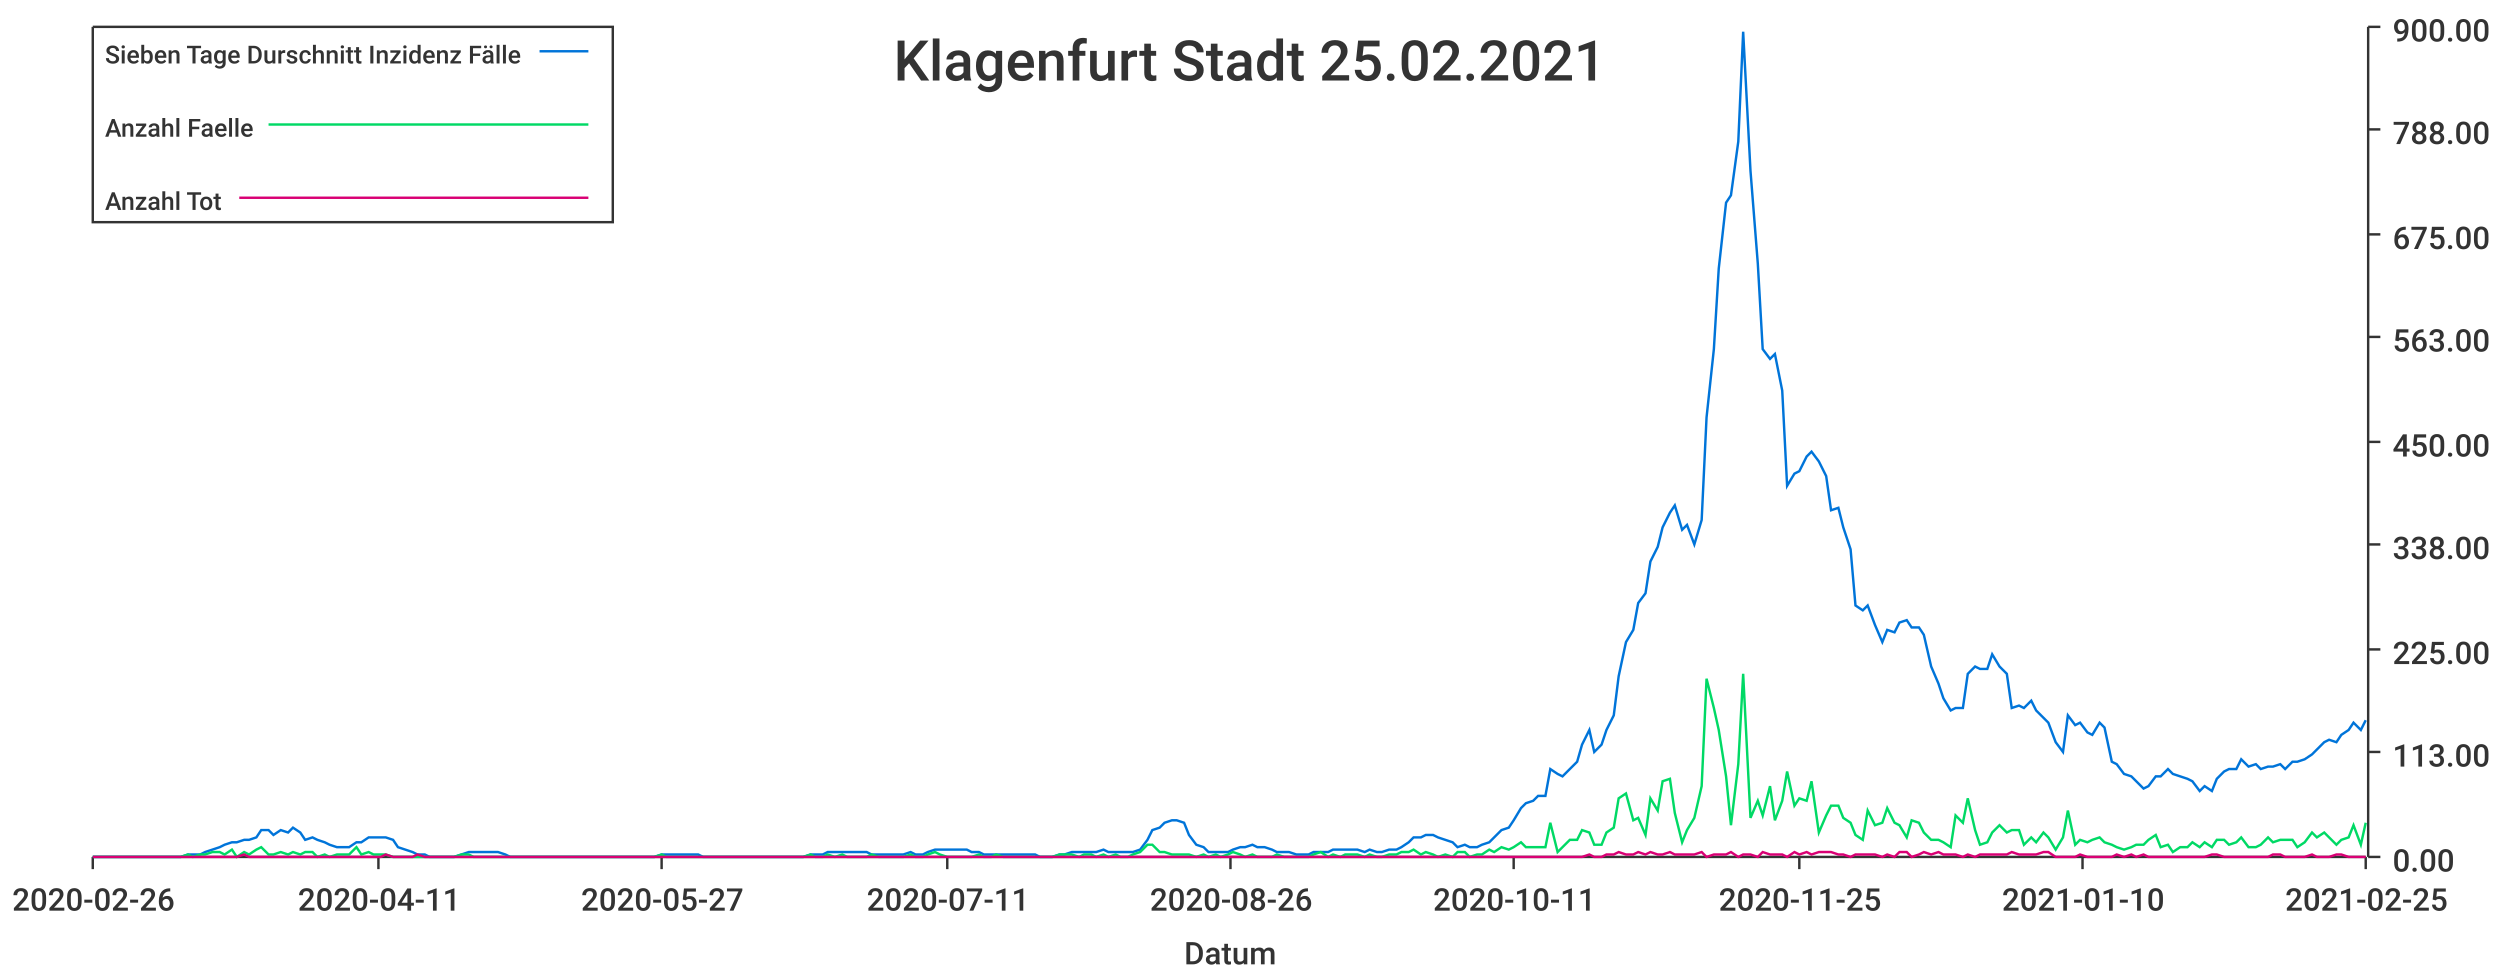
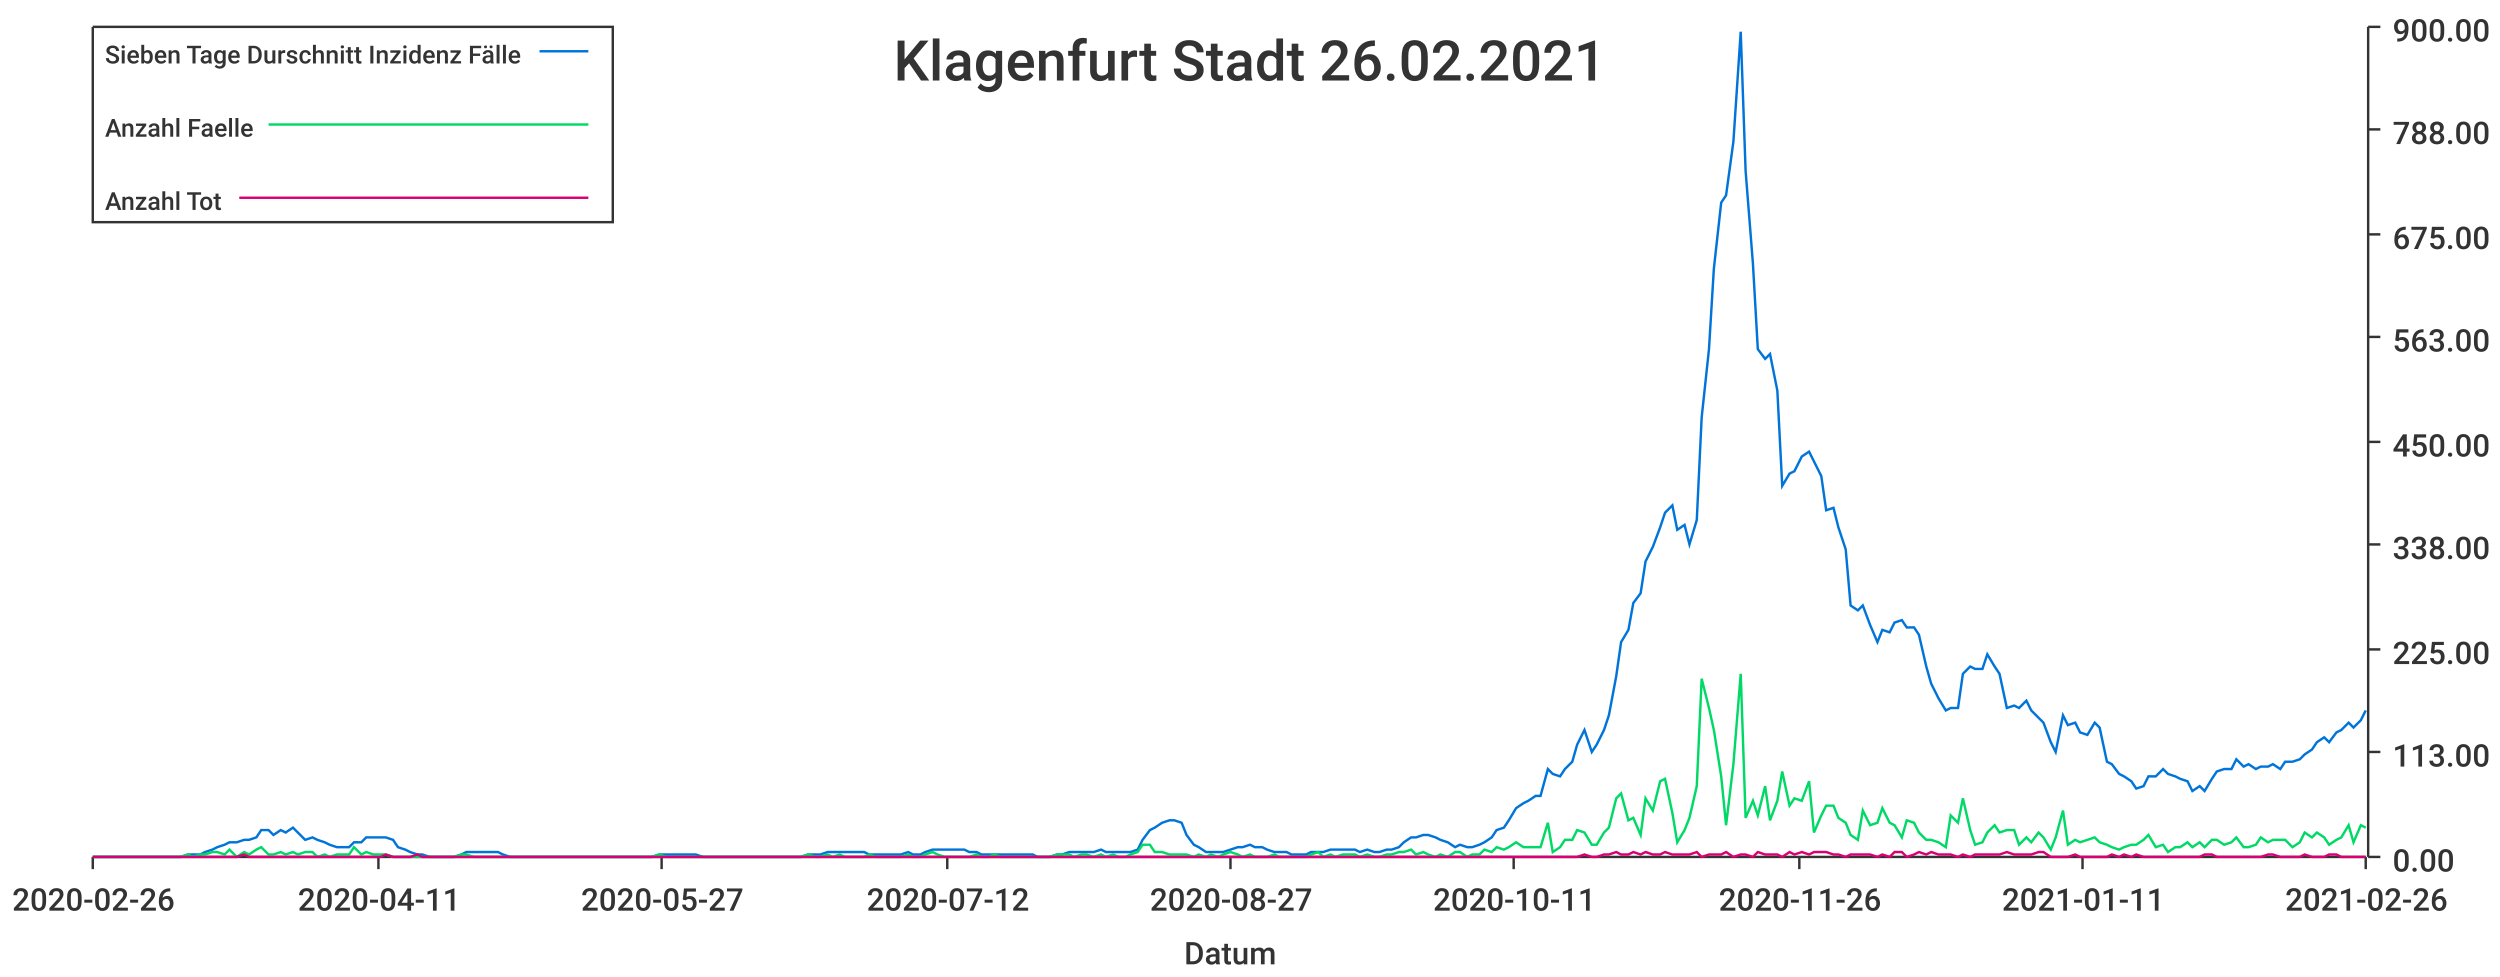
<svg xmlns="http://www.w3.org/2000/svg" width="1024" height="400">\n<path d="M 0 0 L 1024 0 L 1024 400 L 0 400 L 0 0" style="stroke-width:0;stroke:rgba(255,255,255,1.0);fill:rgba(255,255,255,1.0)" />
  <path d="M 38 11 L 969 11 L 969 351 L 38 351 L 38 11" style="stroke-width:0;stroke:rgba(255,255,255,1.0);fill:rgba(255,255,255,1.0)" />
  <path d="M 38 351 L 969 351" style="stroke-width:1;stroke:rgba(51,51,51,1.0);fill:none" />
  <path d="M 38 351 L 38 356" style="stroke-width:1;stroke:rgba(51,51,51,1.0);fill:none" />
  <text x="5" y="373" style="stroke-width:0;stroke:none;fill:rgba(51,51,51,1.0);font-size:12.8px;font-family:'Roboto Medium',sans-serif">2020-02-26</text>
  <path d="M 155 351 L 155 356" style="stroke-width:1;stroke:rgba(51,51,51,1.0);fill:none" />
  <text x="122" y="373" style="stroke-width:0;stroke:none;fill:rgba(51,51,51,1.0);font-size:12.8px;font-family:'Roboto Medium',sans-serif">2020-04-11</text>
  <path d="M 271 351 L 271 356" style="stroke-width:1;stroke:rgba(51,51,51,1.0);fill:none" />
  <text x="238" y="373" style="stroke-width:0;stroke:none;fill:rgba(51,51,51,1.0);font-size:12.8px;font-family:'Roboto Medium',sans-serif">2020-05-27</text>
  <path d="M 388 351 L 388 356" style="stroke-width:1;stroke:rgba(51,51,51,1.0);fill:none" />
-   <text x="355" y="373" style="stroke-width:0;stroke:none;fill:rgba(51,51,51,1.0);font-size:12.8px;font-family:'Roboto Medium',sans-serif">2020-07-11</text>
+   <text x="355" y="373" style="stroke-width:0;stroke:none;fill:rgba(51,51,51,1.0);font-size:12.8px;font-family:'Roboto Medium',sans-serif">2020-07-12</text>
  <path d="M 504 351 L 504 356" style="stroke-width:1;stroke:rgba(51,51,51,1.0);fill:none" />
-   <text x="471" y="373" style="stroke-width:0;stroke:none;fill:rgba(51,51,51,1.0);font-size:12.8px;font-family:'Roboto Medium',sans-serif">2020-08-26</text>
+   <text x="471" y="373" style="stroke-width:0;stroke:none;fill:rgba(51,51,51,1.0);font-size:12.8px;font-family:'Roboto Medium',sans-serif">2020-08-27</text>
  <path d="M 620 351 L 620 356" style="stroke-width:1;stroke:rgba(51,51,51,1.0);fill:none" />
  <text x="587" y="373" style="stroke-width:0;stroke:none;fill:rgba(51,51,51,1.0);font-size:12.8px;font-family:'Roboto Medium',sans-serif">2020-10-11</text>
  <path d="M 737 351 L 737 356" style="stroke-width:1;stroke:rgba(51,51,51,1.0);fill:none" />
-   <text x="704" y="373" style="stroke-width:0;stroke:none;fill:rgba(51,51,51,1.0);font-size:12.8px;font-family:'Roboto Medium',sans-serif">2020-11-25</text>
+   <text x="704" y="373" style="stroke-width:0;stroke:none;fill:rgba(51,51,51,1.0);font-size:12.8px;font-family:'Roboto Medium',sans-serif">2020-11-26</text>
  <path d="M 853 351 L 853 356" style="stroke-width:1;stroke:rgba(51,51,51,1.0);fill:none" />
-   <text x="820" y="373" style="stroke-width:0;stroke:none;fill:rgba(51,51,51,1.0);font-size:12.8px;font-family:'Roboto Medium',sans-serif">2021-01-10</text>
+   <text x="820" y="373" style="stroke-width:0;stroke:none;fill:rgba(51,51,51,1.0);font-size:12.8px;font-family:'Roboto Medium',sans-serif">2021-01-11</text>
  <path d="M 969 351 L 969 356" style="stroke-width:1;stroke:rgba(51,51,51,1.0);fill:none" />
-   <text x="936" y="373" style="stroke-width:0;stroke:none;fill:rgba(51,51,51,1.0);font-size:12.8px;font-family:'Roboto Medium',sans-serif">2021-02-25</text>
+   <text x="936" y="373" style="stroke-width:0;stroke:none;fill:rgba(51,51,51,1.0);font-size:12.8px;font-family:'Roboto Medium',sans-serif">2021-02-26</text>
  <text x="485" y="395" style="stroke-width:0;stroke:none;fill:rgba(51,51,51,1.0);font-size:12.8px;font-family:'Roboto Medium',sans-serif">Datum</text>
  <path d="M 970 351 L 970 11" style="stroke-width:1;stroke:rgba(51,51,51,1.0);fill:none" />
  <path d="M 970 351 L 975 351" style="stroke-width:1;stroke:rgba(51,51,51,1.0);fill:none" />
  <text x="980" y="357" style="stroke-width:0;stroke:none;fill:rgba(51,51,51,1.0);font-size:12.8px;font-family:'Roboto Medium',sans-serif">0.00</text>
  <path d="M 970 308 L 975 308" style="stroke-width:1;stroke:rgba(51,51,51,1.0);fill:none" />
  <text x="980" y="314" style="stroke-width:0;stroke:none;fill:rgba(51,51,51,1.0);font-size:12.8px;font-family:'Roboto Medium',sans-serif">113.00</text>
  <path d="M 970 266 L 975 266" style="stroke-width:1;stroke:rgba(51,51,51,1.0);fill:none" />
  <text x="980" y="272" style="stroke-width:0;stroke:none;fill:rgba(51,51,51,1.0);font-size:12.8px;font-family:'Roboto Medium',sans-serif">225.00</text>
  <path d="M 970 223 L 975 223" style="stroke-width:1;stroke:rgba(51,51,51,1.0);fill:none" />
  <text x="980" y="229" style="stroke-width:0;stroke:none;fill:rgba(51,51,51,1.0);font-size:12.8px;font-family:'Roboto Medium',sans-serif">338.00</text>
  <path d="M 970 181 L 975 181" style="stroke-width:1;stroke:rgba(51,51,51,1.0);fill:none" />
  <text x="980" y="187" style="stroke-width:0;stroke:none;fill:rgba(51,51,51,1.0);font-size:12.8px;font-family:'Roboto Medium',sans-serif">450.00</text>
  <path d="M 970 138 L 975 138" style="stroke-width:1;stroke:rgba(51,51,51,1.0);fill:none" />
  <text x="980" y="144" style="stroke-width:0;stroke:none;fill:rgba(51,51,51,1.0);font-size:12.8px;font-family:'Roboto Medium',sans-serif">563.00</text>
  <path d="M 970 96 L 975 96" style="stroke-width:1;stroke:rgba(51,51,51,1.0);fill:none" />
  <text x="980" y="102" style="stroke-width:0;stroke:none;fill:rgba(51,51,51,1.0);font-size:12.8px;font-family:'Roboto Medium',sans-serif">675.00</text>
  <path d="M 970 53 L 975 53" style="stroke-width:1;stroke:rgba(51,51,51,1.0);fill:none" />
  <text x="980" y="59" style="stroke-width:0;stroke:none;fill:rgba(51,51,51,1.0);font-size:12.8px;font-family:'Roboto Medium',sans-serif">788.00</text>
  <path d="M 970 11 L 975 11" style="stroke-width:1;stroke:rgba(51,51,51,1.0);fill:none" />
  <text x="980" y="17" style="stroke-width:0;stroke:none;fill:rgba(51,51,51,1.0);font-size:12.8px;font-family:'Roboto Medium',sans-serif">900.00</text>
-   <path d="M 38 351 L 41 351 L 44 351 L 46 351 L 49 351 L 51 351 L 54 351 L 56 351 L 59 351 L 61 351 L 64 351 L 67 351 L 69 351 L 72 351 L 74 351 L 77 350 L 79 350 L 82 350 L 84 349 L 87 348 L 90 347 L 92 346 L 95 345 L 97 345 L 100 344 L 102 344 L 105 343 L 107 340 L 110 340 L 112 342 L 115 340 L 118 341 L 120 339 L 123 341 L 125 344 L 128 343 L 130 344 L 133 345 L 135 346 L 138 347 L 141 347 L 143 347 L 146 345 L 148 345 L 151 343 L 153 343 L 156 343 L 158 343 L 161 344 L 163 347 L 166 348 L 169 349 L 171 350 L 174 350 L 176 351 L 179 351 L 181 351 L 184 351 L 186 351 L 189 350 L 192 349 L 194 349 L 197 349 L 199 349 L 202 349 L 204 349 L 207 350 L 209 351 L 212 351 L 214 351 L 217 351 L 220 351 L 222 351 L 225 351 L 227 351 L 230 351 L 232 351 L 235 351 L 237 351 L 240 351 L 243 351 L 245 351 L 248 351 L 250 351 L 253 351 L 255 351 L 258 351 L 260 351 L 263 351 L 266 351 L 268 351 L 271 350 L 273 350 L 276 350 L 278 350 L 281 350 L 283 350 L 286 350 L 288 351 L 291 351 L 294 351 L 296 351 L 299 351 L 301 351 L 304 351 L 306 351 L 309 351 L 311 351 L 314 351 L 317 351 L 319 351 L 322 351 L 324 351 L 327 351 L 329 351 L 332 350 L 334 350 L 337 350 L 339 349 L 342 349 L 345 349 L 347 349 L 350 349 L 352 349 L 355 349 L 357 350 L 360 350 L 362 350 L 365 350 L 368 350 L 370 350 L 373 349 L 375 350 L 378 350 L 380 349 L 383 348 L 385 348 L 388 348 L 390 348 L 393 348 L 396 348 L 398 349 L 401 349 L 403 350 L 406 350 L 408 350 L 411 350 L 413 350 L 416 350 L 419 350 L 421 350 L 424 350 L 426 351 L 429 351 L 431 351 L 434 350 L 436 350 L 439 349 L 442 349 L 444 349 L 447 349 L 449 349 L 452 348 L 454 349 L 457 349 L 459 349 L 462 349 L 464 349 L 467 348 L 470 344 L 472 340 L 475 339 L 477 337 L 480 336 L 482 336 L 485 337 L 487 342 L 490 346 L 493 347 L 495 349 L 498 349 L 500 349 L 503 349 L 505 348 L 508 347 L 510 347 L 513 346 L 515 347 L 518 347 L 521 348 L 523 349 L 526 349 L 528 349 L 531 350 L 533 350 L 536 350 L 538 349 L 541 349 L 544 349 L 546 348 L 549 348 L 551 348 L 554 348 L 556 348 L 559 349 L 561 348 L 564 349 L 566 349 L 569 348 L 572 348 L 574 347 L 577 345 L 579 343 L 582 343 L 584 342 L 587 342 L 589 343 L 592 344 L 595 345 L 597 347 L 600 346 L 602 347 L 605 347 L 607 346 L 610 345 L 612 343 L 615 340 L 618 339 L 620 336 L 623 331 L 625 329 L 628 328 L 630 326 L 633 326 L 635 315 L 638 317 L 640 318 L 643 315 L 646 312 L 648 305 L 651 299 L 653 308 L 656 305 L 658 299 L 661 293 L 663 277 L 666 263 L 669 258 L 671 247 L 674 243 L 676 230 L 679 224 L 681 216 L 684 210 L 686 207 L 689 217 L 691 215 L 694 223 L 697 213 L 699 171 L 702 143 L 704 110 L 707 83 L 709 80 L 712 58 L 714 13 L 717 70 L 720 108 L 722 143 L 725 147 L 727 145 L 730 160 L 732 199 L 735 194 L 737 193 L 740 187 L 742 185 L 745 189 L 748 195 L 750 209 L 753 208 L 755 216 L 758 225 L 760 248 L 763 250 L 765 248 L 768 256 L 771 263 L 773 258 L 776 259 L 778 255 L 781 254 L 783 257 L 786 257 L 788 260 L 791 273 L 794 280 L 796 286 L 799 291 L 801 290 L 804 290 L 806 276 L 809 273 L 811 274 L 814 274 L 816 268 L 819 273 L 822 276 L 824 290 L 827 289 L 829 290 L 832 287 L 834 291 L 837 294 L 839 296 L 842 304 L 845 308 L 847 293 L 850 297 L 852 296 L 855 300 L 857 301 L 860 296 L 862 298 L 865 312 L 867 313 L 870 317 L 873 318 L 875 320 L 878 323 L 880 322 L 883 318 L 885 318 L 888 315 L 890 317 L 893 318 L 896 319 L 898 320 L 901 324 L 903 322 L 906 324 L 908 319 L 911 316 L 913 315 L 916 315 L 918 311 L 921 314 L 924 313 L 926 315 L 929 314 L 931 314 L 934 313 L 936 315 L 939 312 L 941 312 L 944 311 L 947 309 L 949 307 L 952 304 L 954 303 L 957 304 L 959 301 L 962 299 L 964 296 L 967 299 L 969 295" style="stroke-width:1;stroke:rgba(0,116,217,1.0);fill:none" />
-   <path d="M 38 351 L 41 351 L 44 351 L 46 351 L 49 351 L 51 351 L 54 351 L 56 351 L 59 351 L 61 351 L 64 351 L 67 351 L 69 351 L 72 351 L 74 351 L 77 350 L 79 351 L 82 350 L 84 350 L 87 349 L 90 349 L 92 350 L 95 348 L 97 351 L 100 349 L 102 350 L 105 348 L 107 347 L 110 350 L 112 350 L 115 349 L 118 350 L 120 349 L 123 350 L 125 349 L 128 349 L 130 351 L 133 350 L 135 351 L 138 350 L 141 350 L 143 350 L 146 347 L 148 350 L 151 349 L 153 350 L 156 350 L 158 350 L 161 351 L 163 351 L 166 351 L 169 351 L 171 351 L 174 351 L 176 351 L 179 351 L 181 351 L 184 351 L 186 351 L 189 350 L 192 350 L 194 351 L 197 351 L 199 351 L 202 351 L 204 351 L 207 351 L 209 351 L 212 351 L 214 351 L 217 351 L 220 351 L 222 351 L 225 351 L 227 351 L 230 351 L 232 351 L 235 351 L 237 351 L 240 351 L 243 351 L 245 351 L 248 351 L 250 351 L 253 351 L 255 351 L 258 351 L 260 351 L 263 351 L 266 351 L 268 351 L 271 350 L 273 351 L 276 351 L 278 351 L 281 351 L 283 351 L 286 351 L 288 351 L 291 351 L 294 351 L 296 351 L 299 351 L 301 351 L 304 351 L 306 351 L 309 351 L 311 351 L 314 351 L 317 351 L 319 351 L 322 351 L 324 351 L 327 351 L 329 351 L 332 350 L 334 351 L 337 351 L 339 350 L 342 351 L 345 350 L 347 351 L 350 351 L 352 351 L 355 351 L 357 350 L 360 351 L 362 351 L 365 351 L 368 351 L 370 351 L 373 350 L 375 351 L 378 351 L 380 350 L 383 349 L 385 350 L 388 351 L 390 351 L 393 351 L 396 351 L 398 351 L 401 350 L 403 351 L 406 351 L 408 350 L 411 351 L 413 351 L 416 351 L 419 351 L 421 351 L 424 351 L 426 351 L 429 351 L 431 351 L 434 350 L 436 350 L 439 350 L 442 351 L 444 350 L 447 350 L 449 351 L 452 350 L 454 351 L 457 350 L 459 351 L 462 351 L 464 350 L 467 349 L 470 346 L 472 346 L 475 349 L 477 349 L 480 350 L 482 350 L 485 350 L 487 350 L 490 351 L 493 350 L 495 351 L 498 350 L 500 351 L 503 350 L 505 349 L 508 350 L 510 351 L 513 350 L 515 351 L 518 351 L 521 351 L 523 350 L 526 351 L 528 351 L 531 351 L 533 351 L 536 351 L 538 350 L 541 349 L 544 351 L 546 350 L 549 351 L 551 350 L 554 350 L 556 350 L 559 351 L 561 350 L 564 351 L 566 351 L 569 350 L 572 350 L 574 349 L 577 349 L 579 348 L 582 350 L 584 349 L 587 350 L 589 351 L 592 350 L 595 351 L 597 349 L 600 349 L 602 351 L 605 350 L 607 350 L 610 348 L 612 349 L 615 347 L 618 348 L 620 347 L 623 345 L 625 347 L 628 347 L 630 347 L 633 347 L 635 337 L 638 349 L 640 347 L 643 344 L 646 344 L 648 340 L 651 341 L 653 346 L 656 346 L 658 341 L 661 339 L 663 327 L 666 325 L 669 336 L 671 335 L 674 342 L 676 327 L 679 332 L 681 320 L 684 319 L 686 333 L 689 345 L 691 340 L 694 335 L 697 322 L 699 278 L 702 290 L 704 299 L 707 318 L 709 338 L 712 313 L 714 276 L 717 335 L 720 328 L 722 334 L 725 322 L 727 336 L 730 328 L 732 316 L 735 330 L 737 327 L 740 328 L 742 320 L 745 341 L 748 334 L 750 330 L 753 330 L 755 335 L 758 337 L 760 342 L 763 344 L 765 332 L 768 338 L 771 337 L 773 331 L 776 337 L 778 338 L 781 343 L 783 336 L 786 337 L 788 341 L 791 344 L 794 344 L 796 345 L 799 347 L 801 334 L 804 337 L 806 327 L 809 340 L 811 346 L 814 345 L 816 341 L 819 338 L 822 341 L 824 340 L 827 340 L 829 346 L 832 343 L 834 345 L 837 341 L 839 343 L 842 348 L 845 343 L 847 332 L 850 346 L 852 344 L 855 345 L 857 344 L 860 343 L 862 345 L 865 346 L 867 347 L 870 348 L 873 347 L 875 346 L 878 346 L 880 344 L 883 342 L 885 347 L 888 346 L 890 349 L 893 347 L 896 347 L 898 345 L 901 347 L 903 345 L 906 347 L 908 344 L 911 344 L 913 346 L 916 345 L 918 343 L 921 347 L 924 347 L 926 346 L 929 343 L 931 345 L 934 344 L 936 344 L 939 344 L 941 347 L 944 345 L 947 341 L 949 343 L 952 341 L 954 343 L 957 346 L 959 344 L 962 343 L 964 338 L 967 346 L 969 337" style="stroke-width:1;stroke:rgba(0,217,101,1.0);fill:none" />
-   <path d="M 38 351 L 41 351 L 44 351 L 46 351 L 49 351 L 51 351 L 54 351 L 56 351 L 59 351 L 61 351 L 64 351 L 67 351 L 69 351 L 72 351 L 74 351 L 77 351 L 79 351 L 82 351 L 84 351 L 87 351 L 90 351 L 92 351 L 95 351 L 97 351 L 100 350 L 102 351 L 105 351 L 107 351 L 110 351 L 112 351 L 115 351 L 118 351 L 120 351 L 123 351 L 125 351 L 128 351 L 130 351 L 133 351 L 135 351 L 138 351 L 141 351 L 143 351 L 146 351 L 148 351 L 151 351 L 153 351 L 156 351 L 158 350 L 161 351 L 163 351 L 166 351 L 169 351 L 171 350 L 174 351 L 176 351 L 179 351 L 181 351 L 184 351 L 186 351 L 189 351 L 192 351 L 194 351 L 197 351 L 199 351 L 202 351 L 204 351 L 207 351 L 209 351 L 212 351 L 214 351 L 217 351 L 220 351 L 222 351 L 225 351 L 227 351 L 230 351 L 232 351 L 235 351 L 237 351 L 240 351 L 243 351 L 245 351 L 248 351 L 250 351 L 253 351 L 255 351 L 258 351 L 260 351 L 263 351 L 266 351 L 268 351 L 271 351 L 273 351 L 276 351 L 278 351 L 281 351 L 283 351 L 286 351 L 288 351 L 291 351 L 294 351 L 296 351 L 299 351 L 301 351 L 304 351 L 306 351 L 309 351 L 311 351 L 314 351 L 317 351 L 319 351 L 322 351 L 324 351 L 327 351 L 329 351 L 332 351 L 334 351 L 337 351 L 339 351 L 342 351 L 345 351 L 347 351 L 350 351 L 352 351 L 355 351 L 357 351 L 360 351 L 362 351 L 365 351 L 368 351 L 370 351 L 373 351 L 375 351 L 378 351 L 380 351 L 383 351 L 385 351 L 388 351 L 390 351 L 393 351 L 396 351 L 398 351 L 401 351 L 403 351 L 406 351 L 408 351 L 411 351 L 413 351 L 416 351 L 419 351 L 421 351 L 424 351 L 426 351 L 429 351 L 431 351 L 434 351 L 436 351 L 439 351 L 442 351 L 444 351 L 447 351 L 449 351 L 452 351 L 454 351 L 457 351 L 459 351 L 462 351 L 464 351 L 467 351 L 470 351 L 472 351 L 475 351 L 477 351 L 480 351 L 482 351 L 485 351 L 487 351 L 490 351 L 493 351 L 495 351 L 498 351 L 500 351 L 503 351 L 505 351 L 508 351 L 510 351 L 513 351 L 515 351 L 518 351 L 521 351 L 523 351 L 526 351 L 528 351 L 531 351 L 533 351 L 536 351 L 538 351 L 541 351 L 544 351 L 546 351 L 549 351 L 551 351 L 554 351 L 556 351 L 559 351 L 561 351 L 564 351 L 566 351 L 569 351 L 572 351 L 574 351 L 577 351 L 579 351 L 582 351 L 584 351 L 587 351 L 589 351 L 592 351 L 595 351 L 597 351 L 600 351 L 602 351 L 605 351 L 607 351 L 610 351 L 612 351 L 615 351 L 618 351 L 620 351 L 623 351 L 625 351 L 628 351 L 630 351 L 633 351 L 635 351 L 638 351 L 640 351 L 643 351 L 646 351 L 648 351 L 651 350 L 653 351 L 656 351 L 658 350 L 661 350 L 663 349 L 666 350 L 669 350 L 671 349 L 674 350 L 676 349 L 679 350 L 681 350 L 684 349 L 686 350 L 689 350 L 691 350 L 694 350 L 697 349 L 699 351 L 702 350 L 704 350 L 707 350 L 709 349 L 712 351 L 714 350 L 717 350 L 720 351 L 722 349 L 725 350 L 727 350 L 730 350 L 732 351 L 735 349 L 737 350 L 740 349 L 742 350 L 745 349 L 748 349 L 750 349 L 753 350 L 755 350 L 758 351 L 760 350 L 763 350 L 765 350 L 768 350 L 771 351 L 773 350 L 776 351 L 778 349 L 781 349 L 783 351 L 786 350 L 788 349 L 791 350 L 794 349 L 796 350 L 799 350 L 801 350 L 804 351 L 806 350 L 809 351 L 811 350 L 814 350 L 816 350 L 819 350 L 822 350 L 824 349 L 827 350 L 829 350 L 832 350 L 834 350 L 837 349 L 839 349 L 842 351 L 845 351 L 847 351 L 850 351 L 852 350 L 855 351 L 857 351 L 860 351 L 862 351 L 865 351 L 867 350 L 870 351 L 873 350 L 875 351 L 878 350 L 880 351 L 883 351 L 885 351 L 888 351 L 890 351 L 893 351 L 896 351 L 898 351 L 901 351 L 903 351 L 906 350 L 908 350 L 911 351 L 913 351 L 916 351 L 918 351 L 921 351 L 924 351 L 926 351 L 929 351 L 931 350 L 934 350 L 936 351 L 939 351 L 941 351 L 944 351 L 947 350 L 949 351 L 952 351 L 954 351 L 957 350 L 959 350 L 962 351 L 964 351 L 967 351 L 969 351" style="stroke-width:1;stroke:rgba(217,0,116,1.0);fill:none" />
-   <text x="366" y="33" style="stroke-width:0;stroke:none;fill:rgba(51,51,51,1.0);font-size:23.0px;font-family:'Roboto Medium',sans-serif">Klagenfurt Stadt 25.02.2021</text>
+   <path d="M 38 351 L 41 351 L 44 351 L 46 351 L 49 351 L 51 351 L 54 351 L 56 351 L 59 351 L 61 351 L 64 351 L 66 351 L 69 351 L 72 351 L 74 351 L 77 350 L 79 350 L 82 350 L 84 349 L 87 348 L 89 347 L 92 346 L 94 345 L 97 345 L 100 344 L 102 344 L 105 343 L 107 340 L 110 340 L 112 342 L 115 340 L 117 341 L 120 339 L 122 341 L 125 344 L 128 343 L 130 344 L 133 345 L 135 346 L 138 347 L 140 347 L 143 347 L 145 345 L 148 345 L 150 343 L 153 343 L 156 343 L 158 343 L 161 344 L 163 347 L 166 348 L 168 349 L 171 350 L 173 350 L 176 351 L 178 351 L 181 351 L 183 351 L 186 351 L 189 350 L 191 349 L 194 349 L 196 349 L 199 349 L 201 349 L 204 349 L 206 350 L 209 351 L 211 351 L 214 351 L 217 351 L 219 351 L 222 351 L 224 351 L 227 351 L 229 351 L 232 351 L 234 351 L 237 351 L 239 351 L 242 351 L 245 351 L 247 351 L 250 351 L 252 351 L 255 351 L 257 351 L 260 351 L 262 351 L 265 351 L 267 351 L 270 350 L 273 350 L 275 350 L 278 350 L 280 350 L 283 350 L 285 350 L 288 351 L 290 351 L 293 351 L 295 351 L 298 351 L 301 351 L 303 351 L 306 351 L 308 351 L 311 351 L 313 351 L 316 351 L 318 351 L 321 351 L 323 351 L 326 351 L 328 351 L 331 350 L 334 350 L 336 350 L 339 349 L 341 349 L 344 349 L 346 349 L 349 349 L 351 349 L 354 349 L 356 350 L 359 350 L 362 350 L 364 350 L 367 350 L 369 350 L 372 349 L 374 350 L 377 350 L 379 349 L 382 348 L 384 348 L 387 348 L 390 348 L 392 348 L 395 348 L 397 349 L 400 349 L 402 350 L 405 350 L 407 350 L 410 350 L 412 350 L 415 350 L 418 350 L 420 350 L 423 350 L 425 351 L 428 351 L 430 351 L 433 350 L 435 350 L 438 349 L 440 349 L 443 349 L 445 349 L 448 349 L 451 348 L 453 349 L 456 349 L 458 349 L 461 349 L 463 349 L 466 348 L 468 344 L 471 340 L 473 339 L 476 337 L 479 336 L 481 336 L 484 337 L 486 342 L 489 346 L 491 347 L 494 349 L 496 349 L 499 349 L 501 349 L 504 348 L 507 347 L 509 347 L 512 346 L 514 347 L 517 347 L 519 348 L 522 349 L 524 349 L 527 349 L 529 350 L 532 350 L 535 350 L 537 349 L 540 349 L 542 349 L 545 348 L 547 348 L 550 348 L 552 348 L 555 348 L 557 349 L 560 348 L 563 349 L 565 349 L 568 348 L 570 348 L 573 347 L 575 345 L 578 343 L 580 343 L 583 342 L 585 342 L 588 343 L 590 344 L 593 345 L 596 347 L 598 346 L 601 347 L 603 347 L 606 346 L 608 345 L 611 343 L 613 340 L 616 339 L 618 336 L 621 331 L 624 329 L 626 328 L 629 326 L 631 326 L 634 315 L 636 317 L 639 318 L 641 315 L 644 312 L 646 305 L 649 299 L 652 308 L 654 305 L 657 299 L 659 293 L 662 277 L 664 263 L 667 258 L 669 247 L 672 243 L 674 230 L 677 224 L 680 216 L 682 210 L 685 207 L 687 217 L 690 215 L 692 223 L 695 213 L 697 171 L 700 143 L 702 110 L 705 83 L 707 80 L 710 58 L 713 13 L 715 70 L 718 108 L 720 143 L 723 147 L 725 145 L 728 160 L 730 199 L 733 194 L 735 193 L 738 187 L 741 185 L 743 189 L 746 195 L 748 209 L 751 208 L 753 216 L 756 225 L 758 248 L 761 250 L 763 248 L 766 256 L 769 263 L 771 258 L 774 259 L 776 255 L 779 254 L 781 257 L 784 257 L 786 260 L 789 273 L 791 280 L 794 286 L 797 291 L 799 290 L 802 290 L 804 276 L 807 273 L 809 274 L 812 274 L 814 268 L 817 273 L 819 276 L 822 290 L 825 289 L 827 290 L 830 287 L 832 291 L 835 294 L 837 296 L 840 304 L 842 308 L 845 293 L 847 297 L 850 296 L 852 300 L 855 301 L 858 296 L 860 298 L 863 312 L 865 313 L 868 317 L 870 318 L 873 320 L 875 323 L 878 322 L 880 318 L 883 318 L 886 315 L 888 317 L 891 318 L 893 319 L 896 320 L 898 324 L 901 322 L 903 324 L 906 319 L 908 316 L 911 315 L 914 315 L 916 311 L 919 314 L 921 313 L 924 315 L 926 314 L 929 314 L 931 313 L 934 315 L 936 312 L 939 312 L 942 311 L 944 309 L 947 307 L 949 304 L 952 302 L 954 304 L 957 300 L 959 299 L 962 296 L 964 298 L 967 295 L 969 291" style="stroke-width:1;stroke:rgba(0,116,217,1.0);fill:none" />
+   <path d="M 38 351 L 41 351 L 44 351 L 46 351 L 49 351 L 51 351 L 54 351 L 56 351 L 59 351 L 61 351 L 64 351 L 66 351 L 69 351 L 72 351 L 74 351 L 77 350 L 79 351 L 82 350 L 84 350 L 87 349 L 89 349 L 92 350 L 94 348 L 97 351 L 100 349 L 102 350 L 105 348 L 107 347 L 110 350 L 112 350 L 115 349 L 117 350 L 120 349 L 122 350 L 125 349 L 128 349 L 130 351 L 133 350 L 135 351 L 138 350 L 140 350 L 143 350 L 145 347 L 148 350 L 150 349 L 153 350 L 156 350 L 158 350 L 161 351 L 163 351 L 166 351 L 168 351 L 171 351 L 173 351 L 176 351 L 178 351 L 181 351 L 183 351 L 186 351 L 189 350 L 191 350 L 194 351 L 196 351 L 199 351 L 201 351 L 204 351 L 206 351 L 209 351 L 211 351 L 214 351 L 217 351 L 219 351 L 222 351 L 224 351 L 227 351 L 229 351 L 232 351 L 234 351 L 237 351 L 239 351 L 242 351 L 245 351 L 247 351 L 250 351 L 252 351 L 255 351 L 257 351 L 260 351 L 262 351 L 265 351 L 267 351 L 270 350 L 273 351 L 275 351 L 278 351 L 280 351 L 283 351 L 285 351 L 288 351 L 290 351 L 293 351 L 295 351 L 298 351 L 301 351 L 303 351 L 306 351 L 308 351 L 311 351 L 313 351 L 316 351 L 318 351 L 321 351 L 323 351 L 326 351 L 328 351 L 331 350 L 334 351 L 336 351 L 339 350 L 341 351 L 344 350 L 346 351 L 349 351 L 351 351 L 354 351 L 356 350 L 359 351 L 362 351 L 364 351 L 367 351 L 369 351 L 372 350 L 374 351 L 377 351 L 379 350 L 382 349 L 384 350 L 387 351 L 390 351 L 392 351 L 395 351 L 397 351 L 400 350 L 402 351 L 405 351 L 407 350 L 410 351 L 412 351 L 415 351 L 418 351 L 420 351 L 423 351 L 425 351 L 428 351 L 430 351 L 433 350 L 435 350 L 438 350 L 440 351 L 443 350 L 445 350 L 448 351 L 451 350 L 453 351 L 456 350 L 458 351 L 461 351 L 463 350 L 466 349 L 468 346 L 471 346 L 473 349 L 476 349 L 479 350 L 481 350 L 484 350 L 486 350 L 489 351 L 491 350 L 494 351 L 496 350 L 499 351 L 501 350 L 504 349 L 507 350 L 509 351 L 512 350 L 514 351 L 517 351 L 519 351 L 522 350 L 524 351 L 527 351 L 529 351 L 532 351 L 535 351 L 537 350 L 540 349 L 542 351 L 545 350 L 547 351 L 550 350 L 552 350 L 555 350 L 557 351 L 560 350 L 563 351 L 565 351 L 568 350 L 570 350 L 573 349 L 575 349 L 578 348 L 580 350 L 583 349 L 585 350 L 588 351 L 590 350 L 593 351 L 596 349 L 598 349 L 601 351 L 603 350 L 606 350 L 608 348 L 611 349 L 613 347 L 616 348 L 618 347 L 621 345 L 624 347 L 626 347 L 629 347 L 631 347 L 634 337 L 636 349 L 639 347 L 641 344 L 644 344 L 646 340 L 649 341 L 652 346 L 654 346 L 657 341 L 659 339 L 662 327 L 664 325 L 667 336 L 669 335 L 672 342 L 674 327 L 677 332 L 680 320 L 682 319 L 685 333 L 687 345 L 690 340 L 692 335 L 695 322 L 697 278 L 700 290 L 702 299 L 705 318 L 707 338 L 710 313 L 713 276 L 715 335 L 718 328 L 720 334 L 723 322 L 725 336 L 728 328 L 730 316 L 733 330 L 735 327 L 738 328 L 741 320 L 743 341 L 746 334 L 748 330 L 751 330 L 753 335 L 756 337 L 758 342 L 761 344 L 763 332 L 766 338 L 769 337 L 771 331 L 774 337 L 776 338 L 779 343 L 781 336 L 784 337 L 786 341 L 789 344 L 791 344 L 794 345 L 797 347 L 799 334 L 802 337 L 804 327 L 807 340 L 809 346 L 812 345 L 814 341 L 817 338 L 819 341 L 822 340 L 825 340 L 827 346 L 830 343 L 832 345 L 835 341 L 837 343 L 840 348 L 842 343 L 845 332 L 847 346 L 850 344 L 852 345 L 855 344 L 858 343 L 860 345 L 863 346 L 865 347 L 868 348 L 870 347 L 873 346 L 875 346 L 878 344 L 880 342 L 883 347 L 886 346 L 888 349 L 891 347 L 893 347 L 896 345 L 898 347 L 901 345 L 903 347 L 906 344 L 908 344 L 911 346 L 914 345 L 916 343 L 919 347 L 921 347 L 924 346 L 926 343 L 929 345 L 931 344 L 934 344 L 936 344 L 939 347 L 942 345 L 944 341 L 947 343 L 949 341 L 952 343 L 954 346 L 957 344 L 959 343 L 962 338 L 964 345 L 967 338 L 969 339" style="stroke-width:1;stroke:rgba(0,217,101,1.0);fill:none" />
+   <path d="M 38 351 L 41 351 L 44 351 L 46 351 L 49 351 L 51 351 L 54 351 L 56 351 L 59 351 L 61 351 L 64 351 L 66 351 L 69 351 L 72 351 L 74 351 L 77 351 L 79 351 L 82 351 L 84 351 L 87 351 L 89 351 L 92 351 L 94 351 L 97 351 L 100 350 L 102 351 L 105 351 L 107 351 L 110 351 L 112 351 L 115 351 L 117 351 L 120 351 L 122 351 L 125 351 L 128 351 L 130 351 L 133 351 L 135 351 L 138 351 L 140 351 L 143 351 L 145 351 L 148 351 L 150 351 L 153 351 L 156 351 L 158 350 L 161 351 L 163 351 L 166 351 L 168 351 L 171 350 L 173 351 L 176 351 L 178 351 L 181 351 L 183 351 L 186 351 L 189 351 L 191 351 L 194 351 L 196 351 L 199 351 L 201 351 L 204 351 L 206 351 L 209 351 L 211 351 L 214 351 L 217 351 L 219 351 L 222 351 L 224 351 L 227 351 L 229 351 L 232 351 L 234 351 L 237 351 L 239 351 L 242 351 L 245 351 L 247 351 L 250 351 L 252 351 L 255 351 L 257 351 L 260 351 L 262 351 L 265 351 L 267 351 L 270 351 L 273 351 L 275 351 L 278 351 L 280 351 L 283 351 L 285 351 L 288 351 L 290 351 L 293 351 L 295 351 L 298 351 L 301 351 L 303 351 L 306 351 L 308 351 L 311 351 L 313 351 L 316 351 L 318 351 L 321 351 L 323 351 L 326 351 L 328 351 L 331 351 L 334 351 L 336 351 L 339 351 L 341 351 L 344 351 L 346 351 L 349 351 L 351 351 L 354 351 L 356 351 L 359 351 L 362 351 L 364 351 L 367 351 L 369 351 L 372 351 L 374 351 L 377 351 L 379 351 L 382 351 L 384 351 L 387 351 L 390 351 L 392 351 L 395 351 L 397 351 L 400 351 L 402 351 L 405 351 L 407 351 L 410 351 L 412 351 L 415 351 L 418 351 L 420 351 L 423 351 L 425 351 L 428 351 L 430 351 L 433 351 L 435 351 L 438 351 L 440 351 L 443 351 L 445 351 L 448 351 L 451 351 L 453 351 L 456 351 L 458 351 L 461 351 L 463 351 L 466 351 L 468 351 L 471 351 L 473 351 L 476 351 L 479 351 L 481 351 L 484 351 L 486 351 L 489 351 L 491 351 L 494 351 L 496 351 L 499 351 L 501 351 L 504 351 L 507 351 L 509 351 L 512 351 L 514 351 L 517 351 L 519 351 L 522 351 L 524 351 L 527 351 L 529 351 L 532 351 L 535 351 L 537 351 L 540 351 L 542 351 L 545 351 L 547 351 L 550 351 L 552 351 L 555 351 L 557 351 L 560 351 L 563 351 L 565 351 L 568 351 L 570 351 L 573 351 L 575 351 L 578 351 L 580 351 L 583 351 L 585 351 L 588 351 L 590 351 L 593 351 L 596 351 L 598 351 L 601 351 L 603 351 L 606 351 L 608 351 L 611 351 L 613 351 L 616 351 L 618 351 L 621 351 L 624 351 L 626 351 L 629 351 L 631 351 L 634 351 L 636 351 L 639 351 L 641 351 L 644 351 L 646 351 L 649 350 L 652 351 L 654 351 L 657 350 L 659 350 L 662 349 L 664 350 L 667 350 L 669 349 L 672 350 L 674 349 L 677 350 L 680 350 L 682 349 L 685 350 L 687 350 L 690 350 L 692 350 L 695 349 L 697 351 L 700 350 L 702 350 L 705 350 L 707 349 L 710 351 L 713 350 L 715 350 L 718 351 L 720 349 L 723 350 L 725 350 L 728 350 L 730 351 L 733 349 L 735 350 L 738 349 L 741 350 L 743 349 L 746 349 L 748 349 L 751 350 L 753 350 L 756 351 L 758 350 L 761 350 L 763 350 L 766 350 L 769 351 L 771 350 L 774 351 L 776 349 L 779 349 L 781 351 L 784 350 L 786 349 L 789 350 L 791 349 L 794 350 L 797 350 L 799 350 L 802 351 L 804 350 L 807 351 L 809 350 L 812 350 L 814 350 L 817 350 L 819 350 L 822 349 L 825 350 L 827 350 L 830 350 L 832 350 L 835 349 L 837 349 L 840 351 L 842 351 L 845 351 L 847 351 L 850 350 L 852 351 L 855 351 L 858 351 L 860 351 L 863 351 L 865 350 L 868 351 L 870 350 L 873 351 L 875 350 L 878 351 L 880 351 L 883 351 L 886 351 L 888 351 L 891 351 L 893 351 L 896 351 L 898 351 L 901 351 L 903 350 L 906 350 L 908 351 L 911 351 L 914 351 L 916 351 L 919 351 L 921 351 L 924 351 L 926 351 L 929 350 L 931 350 L 934 351 L 936 351 L 939 351 L 942 351 L 944 350 L 947 351 L 949 351 L 952 351 L 954 350 L 957 350 L 959 351 L 962 351 L 964 351 L 967 351 L 969 351" style="stroke-width:1;stroke:rgba(217,0,116,1.0);fill:none" />
+   <text x="366" y="33" style="stroke-width:0;stroke:none;fill:rgba(51,51,51,1.0);font-size:23.0px;font-family:'Roboto Medium',sans-serif">Klagenfurt Stadt 26.02.2021</text>
  <path d="M 38 11 L 251 11 L 251 91 L 38 91 L 38 11" style="stroke-width:1;stroke:rgba(51,51,51,1.0);fill:rgba(255,255,255,1.0)" />
  <text x="43" y="26" style="stroke-width:0;stroke:none;fill:rgba(51,51,51,1.0);font-size:10.2px;font-family:'Roboto Medium',sans-serif">Sieben Tage Durschnitt Inzidenz Fälle</text>
  <path d="M 221 21 L 241 21" style="stroke-width:1;stroke:rgba(0,116,217,1.0);fill:none" />
  <text x="43" y="56" style="stroke-width:0;stroke:none;fill:rgba(51,51,51,1.0);font-size:10.2px;font-family:'Roboto Medium',sans-serif">Anzahl Faelle</text>
  <path d="M 110 51 L 241 51" style="stroke-width:1;stroke:rgba(0,217,101,1.0);fill:none" />
  <text x="43" y="86" style="stroke-width:0;stroke:none;fill:rgba(51,51,51,1.0);font-size:10.2px;font-family:'Roboto Medium',sans-serif">Anzahl Tot</text>
  <path d="M 98 81 L 241 81" style="stroke-width:1;stroke:rgba(217,0,116,1.0);fill:none" />
</svg>
